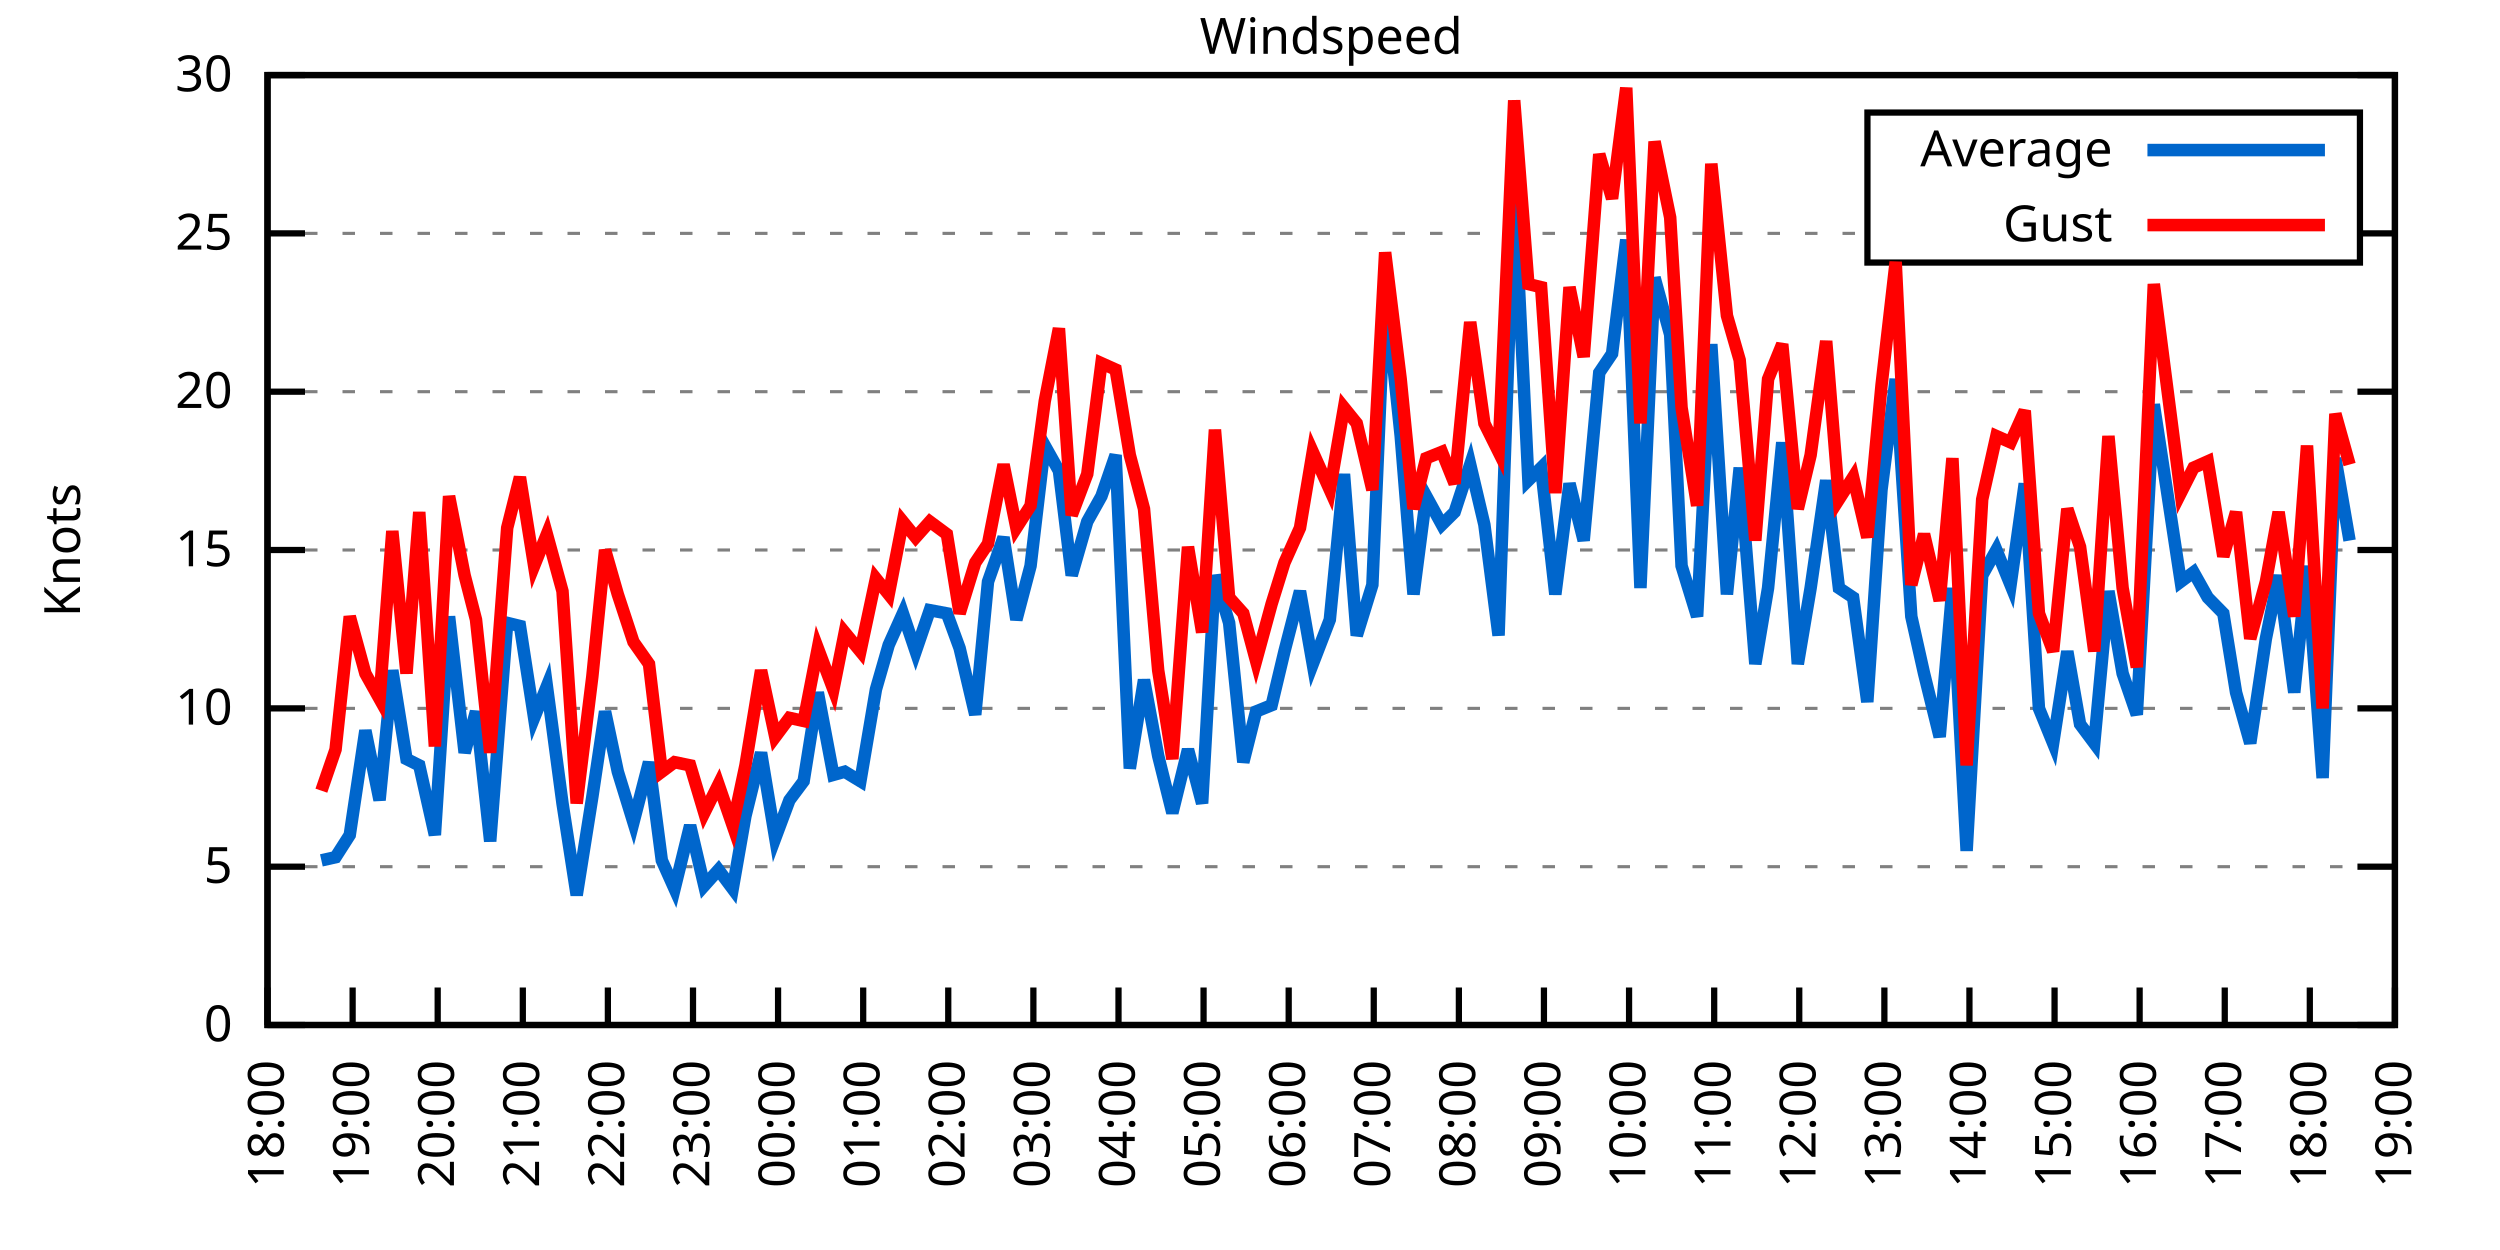
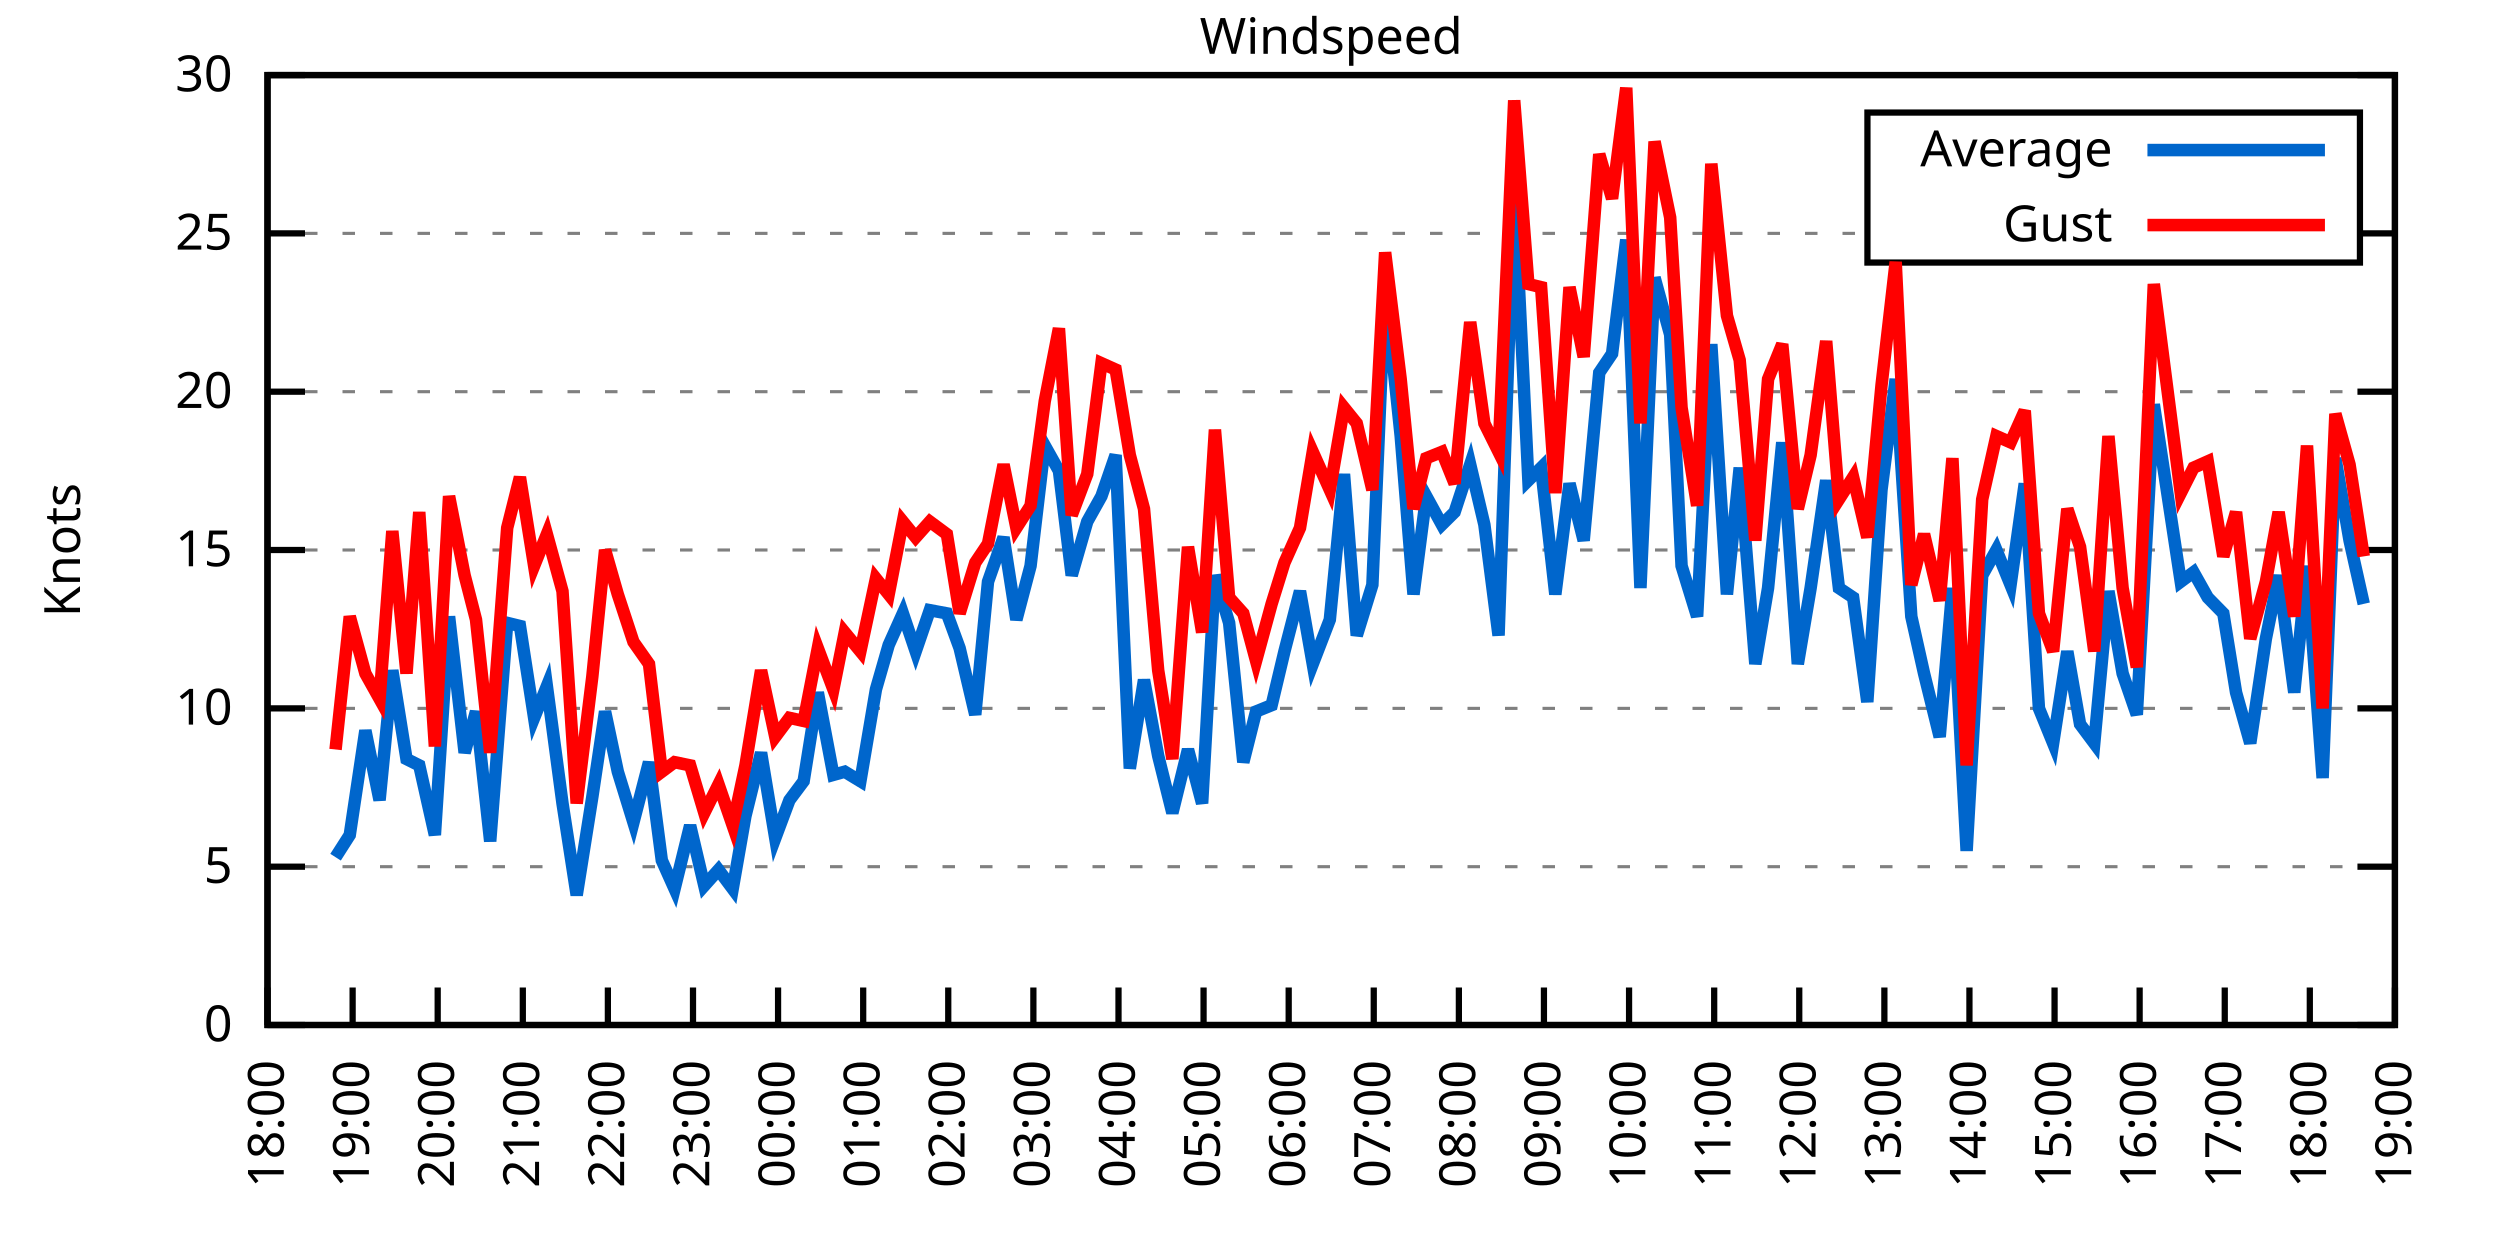
<svg xmlns="http://www.w3.org/2000/svg" xmlns:xlink="http://www.w3.org/1999/xlink" width="400" height="200" viewBox="0 0 400 200">
  <g id="gnuplot_canvas">
    <rect x="0" y="0" width="400" height="200" fill="none" />
    <defs>
      <circle id="gpDot" r="0.5" stroke-width="0.5" stroke="currentColor" />
      <path id="gpPt0" stroke-width="0.333" stroke="currentColor" d="M-1,0 h2 M0,-1 v2" />
      <path id="gpPt1" stroke-width="0.333" stroke="currentColor" d="M-1,-1 L1,1 M1,-1 L-1,1" />
      <path id="gpPt2" stroke-width="0.333" stroke="currentColor" d="M-1,0 L1,0 M0,-1 L0,1 M-1,-1 L1,1 M-1,1 L1,-1" />
      <rect id="gpPt3" stroke-width="0.333" stroke="currentColor" x="-1" y="-1" width="2" height="2" />
      <rect id="gpPt4" stroke-width="0.333" stroke="currentColor" fill="currentColor" x="-1" y="-1" width="2" height="2" />
      <circle id="gpPt5" stroke-width="0.333" stroke="currentColor" cx="0" cy="0" r="1" />
      <use xlink:href="#gpPt5" id="gpPt6" fill="currentColor" stroke="none" />
      <path id="gpPt7" stroke-width="0.333" stroke="currentColor" d="M0,-1.33 L-1.33,0.67 L1.33,0.67 z" />
      <use xlink:href="#gpPt7" id="gpPt8" fill="currentColor" stroke="none" />
      <use xlink:href="#gpPt7" id="gpPt9" stroke="currentColor" transform="rotate(180)" />
      <use xlink:href="#gpPt9" id="gpPt10" fill="currentColor" stroke="none" />
      <use xlink:href="#gpPt3" id="gpPt11" stroke="currentColor" transform="rotate(45)" />
      <use xlink:href="#gpPt11" id="gpPt12" fill="currentColor" stroke="none" />
      <path id="gpPt13" stroke-width="0.333" stroke="currentColor" d="M0,1.330 L1.265,0.411 L0.782,-1.067 L-0.782,-1.076 L-1.265,0.411 z" />
      <use xlink:href="#gpPt13" id="gpPt14" fill="currentColor" stroke="none" />
      <filter id="textbox" filterUnits="objectBoundingBox" x="0" y="0" height="1" width="1">
        <feFlood flood-color="white" flood-opacity="1" result="bgnd" />
        <feComposite in="SourceGraphic" in2="bgnd" operator="atop" />
      </filter>
      <filter id="greybox" filterUnits="objectBoundingBox" x="0" y="0" height="1" width="1">
        <feFlood flood-color="lightgrey" flood-opacity="1" result="grey" />
        <feComposite in="SourceGraphic" in2="grey" operator="atop" />
      </filter>
    </defs>
    <g fill="none" color="white" stroke="currentColor" stroke-width="1.00" stroke-linecap="butt" stroke-linejoin="miter">
</g>
    <g fill="none" color="black" stroke="currentColor" stroke-width="1.00" stroke-linecap="butt" stroke-linejoin="miter">
      <g stroke="none" shape-rendering="crispEdges">
        <polygon fill="rgb(255, 255, 255)" points="42.80,164.00 383.18,164.00 383.18,12.02 42.80,12.02 " />
      </g>
    </g>
    <g fill="none" color="black" stroke="currentColor" stroke-width="1.00" stroke-linecap="butt" stroke-linejoin="miter">
</g>
    <g fill="none" color="black" stroke="black" stroke-width="0.50" stroke-linecap="butt" stroke-linejoin="miter">
</g>
    <g fill="none" color="gray" stroke="currentColor" stroke-width="0.50" stroke-linecap="butt" stroke-linejoin="miter">
      <path stroke="gray" stroke-dasharray="2,4" class="gridline" d="M42.80,164.00 L383.19,164.00  " />
    </g>
    <g fill="none" color="gray" stroke="gray" stroke-width="1.00" stroke-linecap="butt" stroke-linejoin="miter">
</g>
    <g fill="none" color="black" stroke="currentColor" stroke-width="1.00" stroke-linecap="butt" stroke-linejoin="miter">
      <path stroke="black" d="M42.80,164.00 L48.80,164.00 M383.19,164.00 L377.19,164.00  " />
      <g transform="translate(37.20,166.60)" stroke="none" fill="black" font-family="Sans" font-size="8.00" text-anchor="end">
        <text>
          <tspan font-family="Sans"> 0</tspan>
        </text>
      </g>
    </g>
    <g fill="none" color="black" stroke="currentColor" stroke-width="1.00" stroke-linecap="butt" stroke-linejoin="miter">
</g>
    <g fill="none" color="black" stroke="black" stroke-width="0.50" stroke-linecap="butt" stroke-linejoin="miter">
</g>
    <g fill="none" color="gray" stroke="currentColor" stroke-width="0.50" stroke-linecap="butt" stroke-linejoin="miter">
      <path stroke="gray" stroke-dasharray="2,4" class="gridline" d="M42.80,138.67 L383.19,138.67  " />
    </g>
    <g fill="none" color="gray" stroke="gray" stroke-width="1.00" stroke-linecap="butt" stroke-linejoin="miter">
</g>
    <g fill="none" color="black" stroke="currentColor" stroke-width="1.00" stroke-linecap="butt" stroke-linejoin="miter">
      <path stroke="black" d="M42.80,138.67 L48.80,138.67 M383.19,138.67 L377.19,138.67  " />
      <g transform="translate(37.20,141.27)" stroke="none" fill="black" font-family="Sans" font-size="8.00" text-anchor="end">
        <text>
          <tspan font-family="Sans"> 5</tspan>
        </text>
      </g>
    </g>
    <g fill="none" color="black" stroke="currentColor" stroke-width="1.00" stroke-linecap="butt" stroke-linejoin="miter">
</g>
    <g fill="none" color="black" stroke="black" stroke-width="0.50" stroke-linecap="butt" stroke-linejoin="miter">
</g>
    <g fill="none" color="gray" stroke="currentColor" stroke-width="0.50" stroke-linecap="butt" stroke-linejoin="miter">
      <path stroke="gray" stroke-dasharray="2,4" class="gridline" d="M42.80,113.34 L383.19,113.34  " />
    </g>
    <g fill="none" color="gray" stroke="gray" stroke-width="1.00" stroke-linecap="butt" stroke-linejoin="miter">
</g>
    <g fill="none" color="black" stroke="currentColor" stroke-width="1.00" stroke-linecap="butt" stroke-linejoin="miter">
      <path stroke="black" d="M42.80,113.34 L48.80,113.34 M383.19,113.34 L377.19,113.34  " />
      <g transform="translate(37.20,115.94)" stroke="none" fill="black" font-family="Sans" font-size="8.00" text-anchor="end">
        <text>
          <tspan font-family="Sans"> 10</tspan>
        </text>
      </g>
    </g>
    <g fill="none" color="black" stroke="currentColor" stroke-width="1.00" stroke-linecap="butt" stroke-linejoin="miter">
</g>
    <g fill="none" color="black" stroke="black" stroke-width="0.50" stroke-linecap="butt" stroke-linejoin="miter">
</g>
    <g fill="none" color="gray" stroke="currentColor" stroke-width="0.50" stroke-linecap="butt" stroke-linejoin="miter">
      <path stroke="gray" stroke-dasharray="2,4" class="gridline" d="M42.80,88.00 L383.19,88.00  " />
    </g>
    <g fill="none" color="gray" stroke="gray" stroke-width="1.00" stroke-linecap="butt" stroke-linejoin="miter">
</g>
    <g fill="none" color="black" stroke="currentColor" stroke-width="1.00" stroke-linecap="butt" stroke-linejoin="miter">
      <path stroke="black" d="M42.80,88.00 L48.80,88.00 M383.19,88.00 L377.19,88.00  " />
      <g transform="translate(37.20,90.60)" stroke="none" fill="black" font-family="Sans" font-size="8.00" text-anchor="end">
        <text>
          <tspan font-family="Sans"> 15</tspan>
        </text>
      </g>
    </g>
    <g fill="none" color="black" stroke="currentColor" stroke-width="1.00" stroke-linecap="butt" stroke-linejoin="miter">
</g>
    <g fill="none" color="black" stroke="black" stroke-width="0.50" stroke-linecap="butt" stroke-linejoin="miter">
</g>
    <g fill="none" color="gray" stroke="currentColor" stroke-width="0.50" stroke-linecap="butt" stroke-linejoin="miter">
      <path stroke="gray" stroke-dasharray="2,4" class="gridline" d="M42.80,62.67 L383.19,62.67  " />
    </g>
    <g fill="none" color="gray" stroke="gray" stroke-width="1.00" stroke-linecap="butt" stroke-linejoin="miter">
</g>
    <g fill="none" color="black" stroke="currentColor" stroke-width="1.00" stroke-linecap="butt" stroke-linejoin="miter">
      <path stroke="black" d="M42.80,62.67 L48.80,62.67 M383.19,62.67 L377.19,62.67  " />
      <g transform="translate(37.20,65.27)" stroke="none" fill="black" font-family="Sans" font-size="8.00" text-anchor="end">
        <text>
          <tspan font-family="Sans"> 20</tspan>
        </text>
      </g>
    </g>
    <g fill="none" color="black" stroke="currentColor" stroke-width="1.00" stroke-linecap="butt" stroke-linejoin="miter">
</g>
    <g fill="none" color="black" stroke="black" stroke-width="0.50" stroke-linecap="butt" stroke-linejoin="miter">
</g>
    <g fill="none" color="gray" stroke="currentColor" stroke-width="0.50" stroke-linecap="butt" stroke-linejoin="miter">
      <path stroke="gray" stroke-dasharray="2,4" class="gridline" d="M42.80,37.34 L298.79,37.34 M377.59,37.34 L383.19,37.34  " />
    </g>
    <g fill="none" color="gray" stroke="gray" stroke-width="1.00" stroke-linecap="butt" stroke-linejoin="miter">
</g>
    <g fill="none" color="black" stroke="currentColor" stroke-width="1.00" stroke-linecap="butt" stroke-linejoin="miter">
      <path stroke="black" d="M42.80,37.34 L48.80,37.34 M383.19,37.34 L377.19,37.34  " />
      <g transform="translate(37.20,39.94)" stroke="none" fill="black" font-family="Sans" font-size="8.00" text-anchor="end">
        <text>
          <tspan font-family="Sans"> 25</tspan>
        </text>
      </g>
    </g>
    <g fill="none" color="black" stroke="currentColor" stroke-width="1.00" stroke-linecap="butt" stroke-linejoin="miter">
</g>
    <g fill="none" color="black" stroke="black" stroke-width="0.50" stroke-linecap="butt" stroke-linejoin="miter">
</g>
    <g fill="none" color="gray" stroke="currentColor" stroke-width="0.50" stroke-linecap="butt" stroke-linejoin="miter">
      <path stroke="gray" stroke-dasharray="2,4" class="gridline" d="M42.80,12.01 L383.19,12.01  " />
    </g>
    <g fill="none" color="gray" stroke="gray" stroke-width="1.00" stroke-linecap="butt" stroke-linejoin="miter">
</g>
    <g fill="none" color="black" stroke="currentColor" stroke-width="1.00" stroke-linecap="butt" stroke-linejoin="miter">
      <path stroke="black" d="M42.80,12.01 L48.80,12.01 M383.19,12.01 L377.19,12.01  " />
      <g transform="translate(37.20,14.61)" stroke="none" fill="black" font-family="Sans" font-size="8.00" text-anchor="end">
        <text>
          <tspan font-family="Sans"> 30</tspan>
        </text>
      </g>
    </g>
    <g fill="none" color="black" stroke="currentColor" stroke-width="1.00" stroke-linecap="butt" stroke-linejoin="miter">
      <path stroke="black" d="M42.80,164.00 L42.80,158.00  " />
      <g transform="translate(45.40,169.60) rotate(270.00)" stroke="none" fill="black" font-family="Sans" font-size="8.00" text-anchor="end">
        <text>
          <tspan font-family="Sans">18:00</tspan>
        </text>
      </g>
    </g>
    <g fill="none" color="black" stroke="currentColor" stroke-width="1.00" stroke-linecap="butt" stroke-linejoin="miter">
      <path stroke="black" d="M56.42,164.00 L56.42,158.00  " />
      <g transform="translate(59.02,169.60) rotate(270.00)" stroke="none" fill="black" font-family="Sans" font-size="8.00" text-anchor="end">
        <text>
          <tspan font-family="Sans">19:00</tspan>
        </text>
      </g>
    </g>
    <g fill="none" color="black" stroke="currentColor" stroke-width="1.00" stroke-linecap="butt" stroke-linejoin="miter">
      <path stroke="black" d="M70.03,164.00 L70.03,158.00  " />
      <g transform="translate(72.63,169.60) rotate(270.00)" stroke="none" fill="black" font-family="Sans" font-size="8.00" text-anchor="end">
        <text>
          <tspan font-family="Sans">20:00</tspan>
        </text>
      </g>
    </g>
    <g fill="none" color="black" stroke="currentColor" stroke-width="1.00" stroke-linecap="butt" stroke-linejoin="miter">
      <path stroke="black" d="M83.65,164.00 L83.65,158.00  " />
      <g transform="translate(86.25,169.60) rotate(270.00)" stroke="none" fill="black" font-family="Sans" font-size="8.00" text-anchor="end">
        <text>
          <tspan font-family="Sans">21:00</tspan>
        </text>
      </g>
    </g>
    <g fill="none" color="black" stroke="currentColor" stroke-width="1.00" stroke-linecap="butt" stroke-linejoin="miter">
      <path stroke="black" d="M97.26,164.00 L97.26,158.00  " />
      <g transform="translate(99.86,169.60) rotate(270.00)" stroke="none" fill="black" font-family="Sans" font-size="8.00" text-anchor="end">
        <text>
          <tspan font-family="Sans">22:00</tspan>
        </text>
      </g>
    </g>
    <g fill="none" color="black" stroke="currentColor" stroke-width="1.00" stroke-linecap="butt" stroke-linejoin="miter">
      <path stroke="black" d="M110.88,164.00 L110.88,158.00  " />
      <g transform="translate(113.48,169.60) rotate(270.00)" stroke="none" fill="black" font-family="Sans" font-size="8.00" text-anchor="end">
        <text>
          <tspan font-family="Sans">23:00</tspan>
        </text>
      </g>
    </g>
    <g fill="none" color="black" stroke="currentColor" stroke-width="1.00" stroke-linecap="butt" stroke-linejoin="miter">
      <path stroke="black" d="M124.49,164.00 L124.49,158.00  " />
      <g transform="translate(127.09,169.60) rotate(270.00)" stroke="none" fill="black" font-family="Sans" font-size="8.00" text-anchor="end">
        <text>
          <tspan font-family="Sans">00:00</tspan>
        </text>
      </g>
    </g>
    <g fill="none" color="black" stroke="currentColor" stroke-width="1.00" stroke-linecap="butt" stroke-linejoin="miter">
      <path stroke="black" d="M138.11,164.00 L138.11,158.00  " />
      <g transform="translate(140.71,169.60) rotate(270.00)" stroke="none" fill="black" font-family="Sans" font-size="8.00" text-anchor="end">
        <text>
          <tspan font-family="Sans">01:00</tspan>
        </text>
      </g>
    </g>
    <g fill="none" color="black" stroke="currentColor" stroke-width="1.00" stroke-linecap="butt" stroke-linejoin="miter">
      <path stroke="black" d="M151.72,164.00 L151.72,158.00  " />
      <g transform="translate(154.32,169.60) rotate(270.00)" stroke="none" fill="black" font-family="Sans" font-size="8.00" text-anchor="end">
        <text>
          <tspan font-family="Sans">02:00</tspan>
        </text>
      </g>
    </g>
    <g fill="none" color="black" stroke="currentColor" stroke-width="1.00" stroke-linecap="butt" stroke-linejoin="miter">
      <path stroke="black" d="M165.34,164.00 L165.34,158.00  " />
      <g transform="translate(167.94,169.60) rotate(270.00)" stroke="none" fill="black" font-family="Sans" font-size="8.00" text-anchor="end">
        <text>
          <tspan font-family="Sans">03:00</tspan>
        </text>
      </g>
    </g>
    <g fill="none" color="black" stroke="currentColor" stroke-width="1.00" stroke-linecap="butt" stroke-linejoin="miter">
      <path stroke="black" d="M178.96,164.00 L178.96,158.00  " />
      <g transform="translate(181.56,169.60) rotate(270.00)" stroke="none" fill="black" font-family="Sans" font-size="8.00" text-anchor="end">
        <text>
          <tspan font-family="Sans">04:00</tspan>
        </text>
      </g>
    </g>
    <g fill="none" color="black" stroke="currentColor" stroke-width="1.00" stroke-linecap="butt" stroke-linejoin="miter">
      <path stroke="black" d="M192.57,164.00 L192.57,158.00  " />
      <g transform="translate(195.17,169.60) rotate(270.00)" stroke="none" fill="black" font-family="Sans" font-size="8.00" text-anchor="end">
        <text>
          <tspan font-family="Sans">05:00</tspan>
        </text>
      </g>
    </g>
    <g fill="none" color="black" stroke="currentColor" stroke-width="1.00" stroke-linecap="butt" stroke-linejoin="miter">
      <path stroke="black" d="M206.19,164.00 L206.19,158.00  " />
      <g transform="translate(208.79,169.60) rotate(270.00)" stroke="none" fill="black" font-family="Sans" font-size="8.00" text-anchor="end">
        <text>
          <tspan font-family="Sans">06:00</tspan>
        </text>
      </g>
    </g>
    <g fill="none" color="black" stroke="currentColor" stroke-width="1.00" stroke-linecap="butt" stroke-linejoin="miter">
      <path stroke="black" d="M219.80,164.00 L219.80,158.00  " />
      <g transform="translate(222.40,169.60) rotate(270.00)" stroke="none" fill="black" font-family="Sans" font-size="8.00" text-anchor="end">
        <text>
          <tspan font-family="Sans">07:00</tspan>
        </text>
      </g>
    </g>
    <g fill="none" color="black" stroke="currentColor" stroke-width="1.00" stroke-linecap="butt" stroke-linejoin="miter">
      <path stroke="black" d="M233.42,164.00 L233.42,158.00  " />
      <g transform="translate(236.02,169.60) rotate(270.00)" stroke="none" fill="black" font-family="Sans" font-size="8.00" text-anchor="end">
        <text>
          <tspan font-family="Sans">08:00</tspan>
        </text>
      </g>
    </g>
    <g fill="none" color="black" stroke="currentColor" stroke-width="1.00" stroke-linecap="butt" stroke-linejoin="miter">
      <path stroke="black" d="M247.03,164.00 L247.03,158.00  " />
      <g transform="translate(249.63,169.60) rotate(270.00)" stroke="none" fill="black" font-family="Sans" font-size="8.00" text-anchor="end">
        <text>
          <tspan font-family="Sans">09:00</tspan>
        </text>
      </g>
    </g>
    <g fill="none" color="black" stroke="currentColor" stroke-width="1.00" stroke-linecap="butt" stroke-linejoin="miter">
      <path stroke="black" d="M260.65,164.00 L260.65,158.00  " />
      <g transform="translate(263.25,169.60) rotate(270.00)" stroke="none" fill="black" font-family="Sans" font-size="8.00" text-anchor="end">
        <text>
          <tspan font-family="Sans">10:00</tspan>
        </text>
      </g>
    </g>
    <g fill="none" color="black" stroke="currentColor" stroke-width="1.00" stroke-linecap="butt" stroke-linejoin="miter">
      <path stroke="black" d="M274.27,164.00 L274.27,158.00  " />
      <g transform="translate(276.87,169.60) rotate(270.00)" stroke="none" fill="black" font-family="Sans" font-size="8.00" text-anchor="end">
        <text>
          <tspan font-family="Sans">11:00</tspan>
        </text>
      </g>
    </g>
    <g fill="none" color="black" stroke="currentColor" stroke-width="1.00" stroke-linecap="butt" stroke-linejoin="miter">
      <path stroke="black" d="M287.88,164.00 L287.88,158.00  " />
      <g transform="translate(290.48,169.60) rotate(270.00)" stroke="none" fill="black" font-family="Sans" font-size="8.00" text-anchor="end">
        <text>
          <tspan font-family="Sans">12:00</tspan>
        </text>
      </g>
    </g>
    <g fill="none" color="black" stroke="currentColor" stroke-width="1.00" stroke-linecap="butt" stroke-linejoin="miter">
      <path stroke="black" d="M301.50,164.00 L301.50,158.00  " />
      <g transform="translate(304.10,169.60) rotate(270.00)" stroke="none" fill="black" font-family="Sans" font-size="8.00" text-anchor="end">
        <text>
          <tspan font-family="Sans">13:00</tspan>
        </text>
      </g>
    </g>
    <g fill="none" color="black" stroke="currentColor" stroke-width="1.00" stroke-linecap="butt" stroke-linejoin="miter">
      <path stroke="black" d="M315.11,164.00 L315.11,158.00  " />
      <g transform="translate(317.71,169.60) rotate(270.00)" stroke="none" fill="black" font-family="Sans" font-size="8.00" text-anchor="end">
        <text>
          <tspan font-family="Sans">14:00</tspan>
        </text>
      </g>
    </g>
    <g fill="none" color="black" stroke="currentColor" stroke-width="1.00" stroke-linecap="butt" stroke-linejoin="miter">
      <path stroke="black" d="M328.73,164.00 L328.73,158.00  " />
      <g transform="translate(331.33,169.60) rotate(270.00)" stroke="none" fill="black" font-family="Sans" font-size="8.00" text-anchor="end">
        <text>
          <tspan font-family="Sans">15:00</tspan>
        </text>
      </g>
    </g>
    <g fill="none" color="black" stroke="currentColor" stroke-width="1.00" stroke-linecap="butt" stroke-linejoin="miter">
      <path stroke="black" d="M342.34,164.00 L342.34,158.00  " />
      <g transform="translate(344.94,169.60) rotate(270.00)" stroke="none" fill="black" font-family="Sans" font-size="8.00" text-anchor="end">
        <text>
          <tspan font-family="Sans">16:00</tspan>
        </text>
      </g>
    </g>
    <g fill="none" color="black" stroke="currentColor" stroke-width="1.00" stroke-linecap="butt" stroke-linejoin="miter">
      <path stroke="black" d="M355.96,164.00 L355.96,158.00  " />
      <g transform="translate(358.56,169.60) rotate(270.00)" stroke="none" fill="black" font-family="Sans" font-size="8.00" text-anchor="end">
        <text>
          <tspan font-family="Sans">17:00</tspan>
        </text>
      </g>
    </g>
    <g fill="none" color="black" stroke="currentColor" stroke-width="1.00" stroke-linecap="butt" stroke-linejoin="miter">
      <path stroke="black" d="M369.57,164.00 L369.57,158.00  " />
      <g transform="translate(372.17,169.60) rotate(270.00)" stroke="none" fill="black" font-family="Sans" font-size="8.00" text-anchor="end">
        <text>
          <tspan font-family="Sans">18:00</tspan>
        </text>
      </g>
    </g>
    <g fill="none" color="black" stroke="currentColor" stroke-width="1.00" stroke-linecap="butt" stroke-linejoin="miter">
      <path stroke="black" d="M383.19,164.00 L383.19,158.00  " />
      <g transform="translate(385.79,169.60) rotate(270.00)" stroke="none" fill="black" font-family="Sans" font-size="8.00" text-anchor="end">
        <text>
          <tspan font-family="Sans">19:00</tspan>
        </text>
      </g>
    </g>
    <g fill="none" color="black" stroke="currentColor" stroke-width="1.00" stroke-linecap="butt" stroke-linejoin="miter">
</g>
    <g fill="none" color="black" stroke="currentColor" stroke-width="1.00" stroke-linecap="butt" stroke-linejoin="miter">
      <path stroke="black" d="M42.80,12.01 L42.80,164.00 L383.19,164.00 L383.19,12.01 L42.80,12.01 Z  " />
    </g>
    <g fill="none" color="black" stroke="currentColor" stroke-width="1.00" stroke-linecap="butt" stroke-linejoin="miter">
</g>
    <g fill="none" color="black" stroke="currentColor" stroke-width="1.00" stroke-linecap="butt" stroke-linejoin="miter">
      <path stroke="black" d="M298.79,42.01 L298.79,18.01 L377.59,18.01 L377.59,42.01 L298.79,42.01 Z  " />
    </g>
    <g id="Windspeed_plot_1">
      <g fill="none" color="white" stroke="black" stroke-width="2.00" stroke-linecap="butt" stroke-linejoin="miter">
</g>
      <g fill="none" color="black" stroke="currentColor" stroke-width="2.00" stroke-linecap="butt" stroke-linejoin="miter">
        <g transform="translate(337.99,26.61)" stroke="none" fill="black" font-family="Sans" font-size="8.00" text-anchor="end">
          <text>
            <tspan font-family="Sans">Average</tspan>
          </text>
        </g>
      </g>
      <g fill="none" color="black" stroke="currentColor" stroke-width="2.00" stroke-linecap="butt" stroke-linejoin="miter">
-         <path stroke="rgb(  0, 102, 204)" d="M343.59,24.01 L371.99,24.01 M51.42,137.66 L53.69,137.15 L55.96,133.60 L58.46,116.88 L60.73,128.03 L62.77,107.26   L65.04,121.44 L67.08,122.46 L69.58,133.60 L71.85,98.64 L74.34,120.43 L76.16,113.84 L78.43,134.62 L81.15,99.66   L83.19,100.16 L85.46,114.86 L87.50,109.79 L90.00,128.54 L92.27,143.23 L94.77,127.52 L96.81,113.84 L98.85,123.47   L101.35,131.58 L103.84,121.95 L105.89,137.66 L107.93,142.21 L110.42,132.08 L112.69,141.71 L114.96,139.17 L117.23,142.21   L119.27,130.56 L121.77,120.43 L124.04,134.11 L126.31,128.03 L128.58,124.99 L130.85,110.80 L133.34,123.98 L135.16,123.47   L137.66,124.99 L140.15,110.30 L142.19,103.20 L144.46,98.14 L146.51,104.22 L148.77,97.63 L151.50,98.14 L153.54,103.71   L156.04,114.35 L158.08,93.07 L160.57,85.98 L162.62,99.15 L164.89,90.54 L167.16,71.29 L169.43,75.34 L171.47,92.06   L173.96,83.45 L176.23,79.39 L178.50,72.81 L180.77,122.96 L183.04,108.78 L185.31,120.94 L187.58,130.06 L190.08,119.92   L192.34,128.54 L194.39,92.06 L196.66,99.66 L198.93,121.95 L200.97,113.84 L203.46,112.83 L205.51,104.22 L208.00,94.59   L210.04,106.24 L212.77,99.15 L215.04,75.85 L217.08,101.68 L219.58,93.58 L221.62,45.95 L224.11,69.77 L226.16,95.10   L228.20,79.39 L230.70,83.95 L232.74,81.93 L235.23,74.33 L237.50,83.95 L239.77,101.68 L242.27,30.25 L244.54,76.86   L246.58,74.83 L248.85,95.10 L251.12,77.37 L253.39,86.49 L255.88,59.63 L257.93,56.59 L260.20,38.35 L262.47,94.08   L264.73,44.43 L267.23,53.55 L269.05,90.54 L271.54,98.64 L273.81,55.07 L276.31,95.10 L278.35,74.83 L280.85,106.24   L282.89,94.08 L285.16,70.78 L287.65,106.24 L289.70,94.08 L292.19,76.86 L294.23,94.08 L296.50,95.60 L298.77,112.32   L301.04,78.38 L303.31,60.65 L305.81,98.64 L307.85,107.76 L310.35,117.90 L312.39,94.08 L314.66,136.14 L317.15,92.06   L319.42,88.00 L321.69,93.58 L323.96,77.37 L326.23,113.34 L328.50,118.91 L330.77,104.22 L332.81,115.87 L335.08,118.91   L337.35,94.59 L339.62,107.76 L341.89,114.35 L344.61,64.70 L348.92,93.07 L350.97,91.55 L353.24,95.60 L355.73,98.14   L357.77,110.80 L360.04,118.91 L362.54,102.19 L364.58,92.06 L367.08,110.80 L369.12,90.54 L371.62,124.48 L373.66,73.31   L375.93,86.49  " />
+         <path stroke="rgb(  0, 102, 204)" d="M343.59,24.01 L371.99,24.01 M53.69,137.15 L55.96,133.60 L58.46,116.88 L60.73,128.03 L62.77,107.26 L65.04,121.44   L67.08,122.46 L69.58,133.60 L71.85,98.64 L74.34,120.43 L76.16,113.84 L78.43,134.62 L81.15,99.66 L83.19,100.16   L85.46,114.86 L87.50,109.79 L90.00,128.54 L92.27,143.23 L94.77,127.52 L96.81,113.84 L98.85,123.47 L101.35,131.58   L103.84,121.95 L105.89,137.66 L107.93,142.21 L110.42,132.08 L112.69,141.71 L114.96,139.17 L117.23,142.21 L119.27,130.56   L121.77,120.43 L124.04,134.11 L126.31,128.03 L128.58,124.99 L130.85,110.80 L133.34,123.98 L135.16,123.47 L137.66,124.99   L140.15,110.30 L142.19,103.20 L144.46,98.14 L146.51,104.22 L148.77,97.63 L151.50,98.14 L153.54,103.71 L156.04,114.35   L158.08,93.07 L160.57,85.98 L162.62,99.15 L164.89,90.54 L167.16,71.29 L169.43,75.34 L171.47,92.06 L173.96,83.45   L176.23,79.39 L178.50,72.81 L180.77,122.96 L183.04,108.78 L185.31,120.94 L187.58,130.06 L190.08,119.92 L192.34,128.54   L194.39,92.06 L196.66,99.66 L198.93,121.95 L200.97,113.84 L203.46,112.83 L205.51,104.22 L208.00,94.59 L210.04,106.24   L212.77,99.15 L215.04,75.85 L217.08,101.68 L219.58,93.58 L221.62,45.95 L224.11,69.77 L226.16,95.10 L228.20,79.39   L230.70,83.95 L232.74,81.93 L235.23,74.33 L237.50,83.95 L239.77,101.68 L242.27,30.25 L244.54,76.86 L246.58,74.83   L248.85,95.10 L251.12,77.37 L253.39,86.49 L255.88,59.63 L257.93,56.59 L260.20,38.35 L262.47,94.08 L264.73,44.43   L267.23,53.55 L269.05,90.54 L271.54,98.64 L273.81,55.07 L276.31,95.10 L278.35,74.83 L280.85,106.24 L282.89,94.08   L285.16,70.78 L287.65,106.24 L289.70,94.08 L292.19,76.86 L294.23,94.08 L296.50,95.60 L298.77,112.32 L301.04,78.38   L303.31,60.65 L305.81,98.64 L307.85,107.76 L310.35,117.90 L312.39,94.08 L314.66,136.14 L317.15,92.06 L319.42,88.00   L321.69,93.58 L323.96,77.37 L326.23,113.34 L328.50,118.91 L330.77,104.22 L332.81,115.87 L335.08,118.91 L337.35,94.59   L339.62,107.76 L341.89,114.35 L344.61,64.70 L348.92,93.07 L350.97,91.55 L353.24,95.60 L355.73,98.14 L357.77,110.80   L360.04,118.91 L362.54,102.19 L364.58,92.06 L367.08,110.80 L369.12,90.54 L371.62,124.48 L373.66,73.31 L375.93,86.49   L378.20,96.62  " />
      </g>
    </g>
    <g id="Windspeed_plot_2">
      <g fill="none" color="black" stroke="currentColor" stroke-width="2.00" stroke-linecap="butt" stroke-linejoin="miter">
        <g transform="translate(337.99,38.61)" stroke="none" fill="black" font-family="Sans" font-size="8.00" text-anchor="end">
          <text>
            <tspan font-family="Sans">Gust</tspan>
          </text>
        </g>
      </g>
      <g fill="none" color="black" stroke="currentColor" stroke-width="2.00" stroke-linecap="butt" stroke-linejoin="miter">
-         <path stroke="rgb(255,   0,   0)" d="M343.59,36.01 L371.99,36.01 M51.42,126.51 L53.69,119.92 L55.96,98.64 L58.46,107.76 L60.73,111.82 L62.77,84.97   L65.04,107.76 L67.08,81.93 L69.58,119.42 L71.85,79.39 L74.34,92.06 L76.16,99.15 L78.43,120.43 L81.15,84.46   L83.19,76.35 L85.46,90.54 L87.50,85.47 L90.00,94.59 L92.27,128.54 L94.77,108.27 L96.81,88.00 L98.85,95.10   L101.35,102.70 L103.84,106.24 L105.89,123.47 L107.93,121.95 L110.42,122.46 L112.69,130.06 L114.96,125.50 L117.23,132.08   L119.27,122.46 L121.77,107.26 L124.04,117.90 L126.31,114.86 L128.58,115.36 L130.85,103.71 L133.34,110.30 L135.16,101.18   L137.66,104.22 L140.15,92.56 L142.19,95.10 L144.46,83.45 L146.51,85.98 L148.77,83.45 L151.50,85.47 L153.54,98.14   L156.04,90.03 L158.08,86.99 L160.57,74.33 L162.62,84.46 L164.89,80.91 L167.16,64.19 L169.43,52.54 L171.47,82.43   L173.96,75.85 L176.23,58.11 L178.50,59.13 L180.77,72.81 L183.04,81.42 L185.31,107.26 L187.58,121.44 L190.08,87.50   L192.34,101.18 L194.39,68.75 L196.66,95.60 L198.93,98.14 L200.97,105.74 L203.46,96.62 L205.51,90.03 L208.00,84.46   L210.04,72.30 L212.77,78.38 L215.04,65.21 L217.08,67.74 L219.58,78.38 L221.62,40.38 L224.11,60.65 L226.16,81.42   L228.20,73.31 L230.70,72.30 L232.74,77.37 L235.23,51.53 L237.50,67.74 L239.77,72.30 L242.27,16.06 L244.54,45.45   L246.58,45.95 L248.85,78.89 L251.12,45.95 L253.39,57.10 L255.88,24.68 L257.93,31.77 L260.20,14.04 L262.47,67.74   L264.73,22.65 L267.23,34.81 L269.05,65.21 L271.54,80.91 L273.81,26.20 L276.31,50.51 L278.35,57.61 L280.85,86.49   L282.89,60.65 L285.16,55.07 L287.65,81.42 L289.70,72.81 L292.19,54.57 L294.23,79.90 L296.50,76.35 L298.77,85.98   L301.04,61.66 L303.31,41.90 L305.81,93.58 L307.85,85.47 L310.35,96.11 L312.39,73.31 L314.66,122.46 L317.15,79.90   L319.42,69.77 L321.69,70.78 L323.96,65.71 L326.23,98.14 L328.50,104.22 L330.77,81.42 L332.81,87.50 L335.08,104.22   L337.35,69.77 L339.62,94.08 L341.89,106.75 L344.61,45.45 L348.92,78.89 L350.97,74.83 L353.24,73.82 L355.73,89.02   L357.77,81.93 L360.04,102.19 L362.54,93.07 L364.58,81.93 L367.08,98.64 L369.12,71.29 L371.62,113.34 L373.66,66.22   L375.93,74.33  " />
+         <path stroke="rgb(255,   0,   0)" d="M343.59,36.01 L371.99,36.01 M53.69,119.92 L55.96,98.64 L58.46,107.76 L60.73,111.82 L62.77,84.97 L65.04,107.76   L67.08,81.93 L69.58,119.42 L71.85,79.39 L74.34,92.06 L76.16,99.15 L78.43,120.43 L81.15,84.46 L83.19,76.35   L85.46,90.54 L87.50,85.47 L90.00,94.59 L92.27,128.54 L94.77,108.27 L96.81,88.00 L98.85,95.10 L101.35,102.70   L103.84,106.24 L105.89,123.47 L107.93,121.95 L110.42,122.46 L112.69,130.06 L114.96,125.50 L117.23,132.08 L119.27,122.46   L121.77,107.26 L124.04,117.90 L126.31,114.86 L128.58,115.36 L130.85,103.71 L133.34,110.30 L135.16,101.18 L137.66,104.22   L140.15,92.56 L142.19,95.10 L144.46,83.45 L146.51,85.98 L148.77,83.45 L151.50,85.47 L153.54,98.14 L156.04,90.03   L158.08,86.99 L160.57,74.33 L162.62,84.46 L164.89,80.91 L167.16,64.19 L169.43,52.54 L171.47,82.43 L173.96,75.85   L176.23,58.11 L178.50,59.13 L180.77,72.81 L183.04,81.42 L185.31,107.26 L187.58,121.44 L190.08,87.50 L192.34,101.18   L194.39,68.75 L196.66,95.60 L198.93,98.14 L200.97,105.74 L203.46,96.62 L205.51,90.03 L208.00,84.46 L210.04,72.30   L212.77,78.38 L215.04,65.21 L217.08,67.74 L219.58,78.38 L221.62,40.38 L224.11,60.65 L226.16,81.42 L228.20,73.31   L230.70,72.30 L232.74,77.37 L235.23,51.53 L237.50,67.74 L239.77,72.30 L242.27,16.06 L244.54,45.45 L246.58,45.95   L248.85,78.89 L251.12,45.95 L253.39,57.10 L255.88,24.68 L257.93,31.77 L260.20,14.04 L262.47,67.74 L264.73,22.65   L267.23,34.81 L269.05,65.21 L271.54,80.91 L273.81,26.20 L276.31,50.51 L278.35,57.61 L280.85,86.49 L282.89,60.65   L285.16,55.07 L287.65,81.42 L289.70,72.81 L292.19,54.57 L294.23,79.90 L296.50,76.35 L298.77,85.98 L301.04,61.66   L303.31,41.90 L305.81,93.58 L307.85,85.47 L310.35,96.11 L312.39,73.31 L314.66,122.46 L317.15,79.90 L319.42,69.77   L321.69,70.78 L323.96,65.71 L326.23,98.14 L328.50,104.22 L330.77,81.42 L332.81,87.50 L335.08,104.22 L337.35,69.77   L339.62,94.08 L341.89,106.75 L344.61,45.45 L348.92,78.89 L350.97,74.83 L353.24,73.82 L355.73,89.02 L357.77,81.93   L360.04,102.19 L362.54,93.07 L364.58,81.93 L367.08,98.64 L369.12,71.29 L371.62,113.34 L373.66,66.22 L375.93,74.33   L378.20,89.02  " />
      </g>
    </g>
    <g fill="none" color="black" stroke="currentColor" stroke-width="2.00" stroke-linecap="butt" stroke-linejoin="miter">
</g>
    <g fill="none" color="black" stroke="black" stroke-width="1.00" stroke-linecap="butt" stroke-linejoin="miter">
</g>
    <g fill="none" color="black" stroke="currentColor" stroke-width="1.00" stroke-linecap="butt" stroke-linejoin="miter">
      <path stroke="black" d="M42.80,12.01 L42.80,164.00 L383.19,164.00 L383.19,12.01 L42.80,12.01 Z  " />
      <g transform="translate(12.80,88.01) rotate(270.00)" stroke="none" fill="black" font-family="Sans" font-size="8.00" text-anchor="middle">
        <text>
          <tspan font-family="Sans">Knots</tspan>
        </text>
      </g>
    </g>
    <g fill="none" color="black" stroke="currentColor" stroke-width="1.00" stroke-linecap="butt" stroke-linejoin="miter">
</g>
    <g fill="none" color="black" stroke="currentColor" stroke-width="1.00" stroke-linecap="butt" stroke-linejoin="miter">
      <g transform="translate(212.99,8.61)" stroke="none" fill="black" font-family="Sans" font-size="8.00" text-anchor="middle">
        <text>
          <tspan font-family="Sans">Windspeed</tspan>
        </text>
      </g>
    </g>
    <g fill="none" color="black" stroke="currentColor" stroke-width="1.00" stroke-linecap="butt" stroke-linejoin="miter">
</g>
  </g>
</svg>
